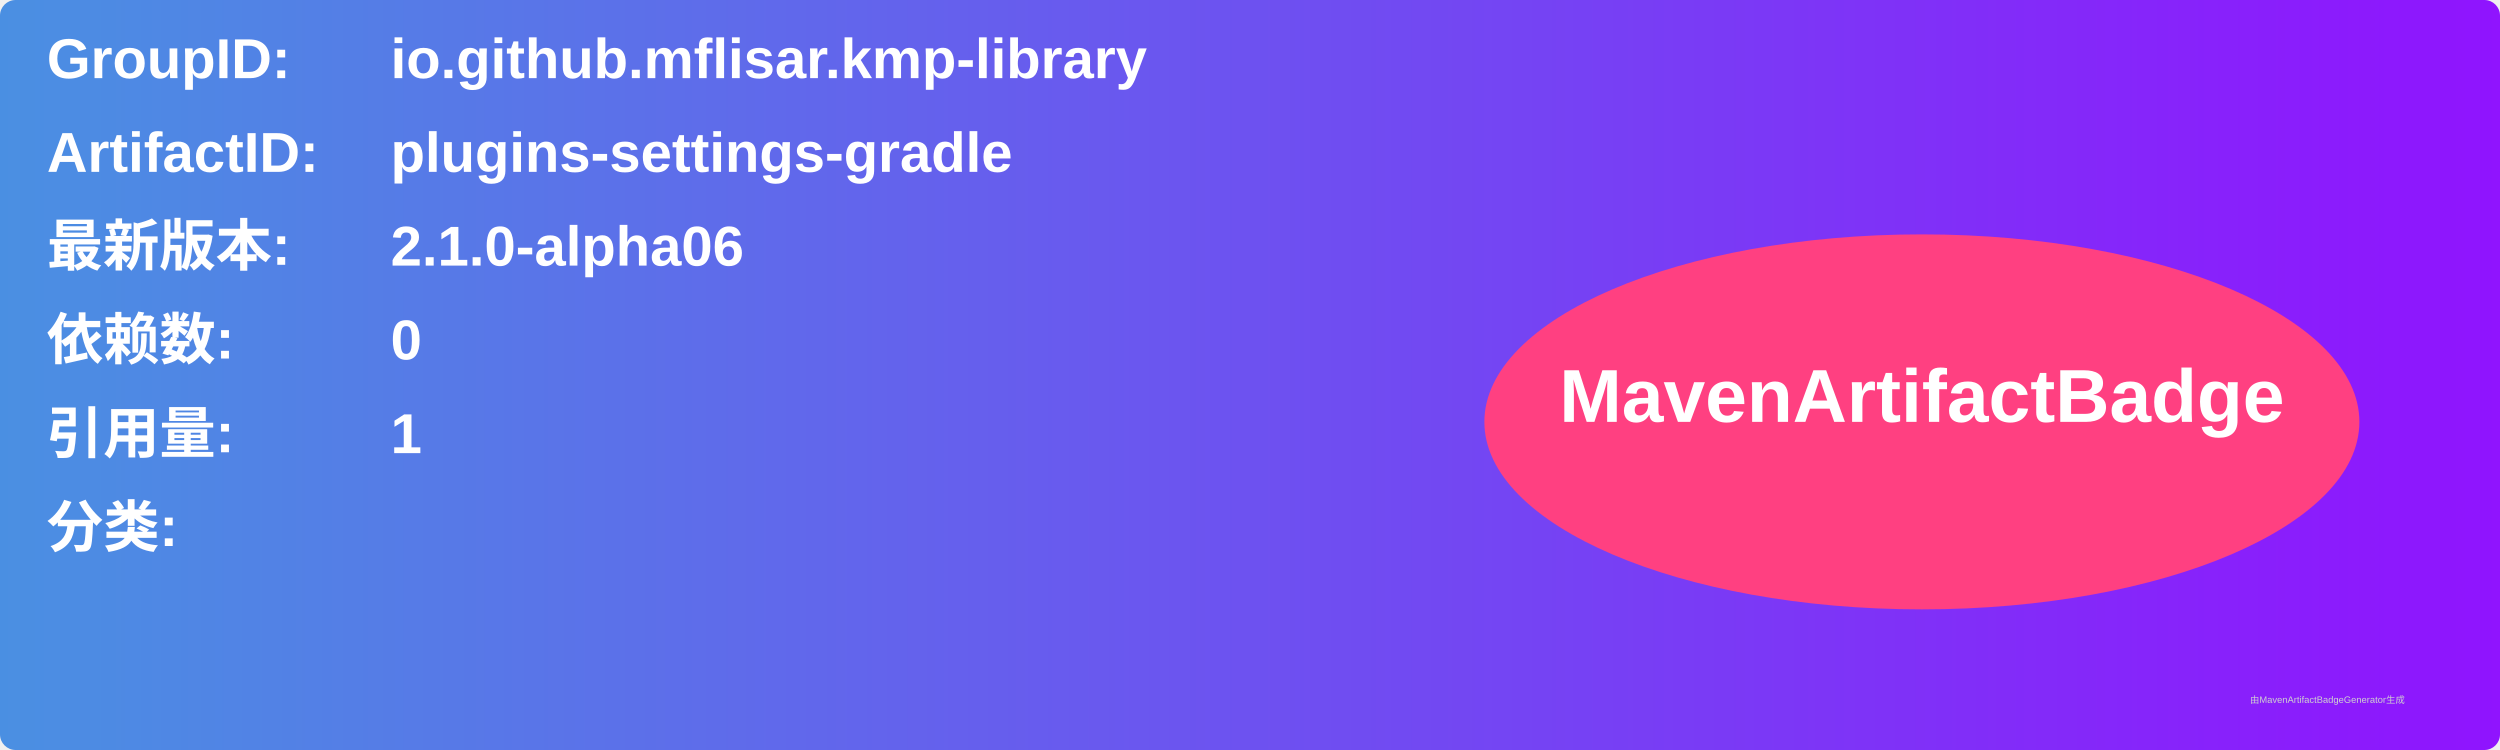
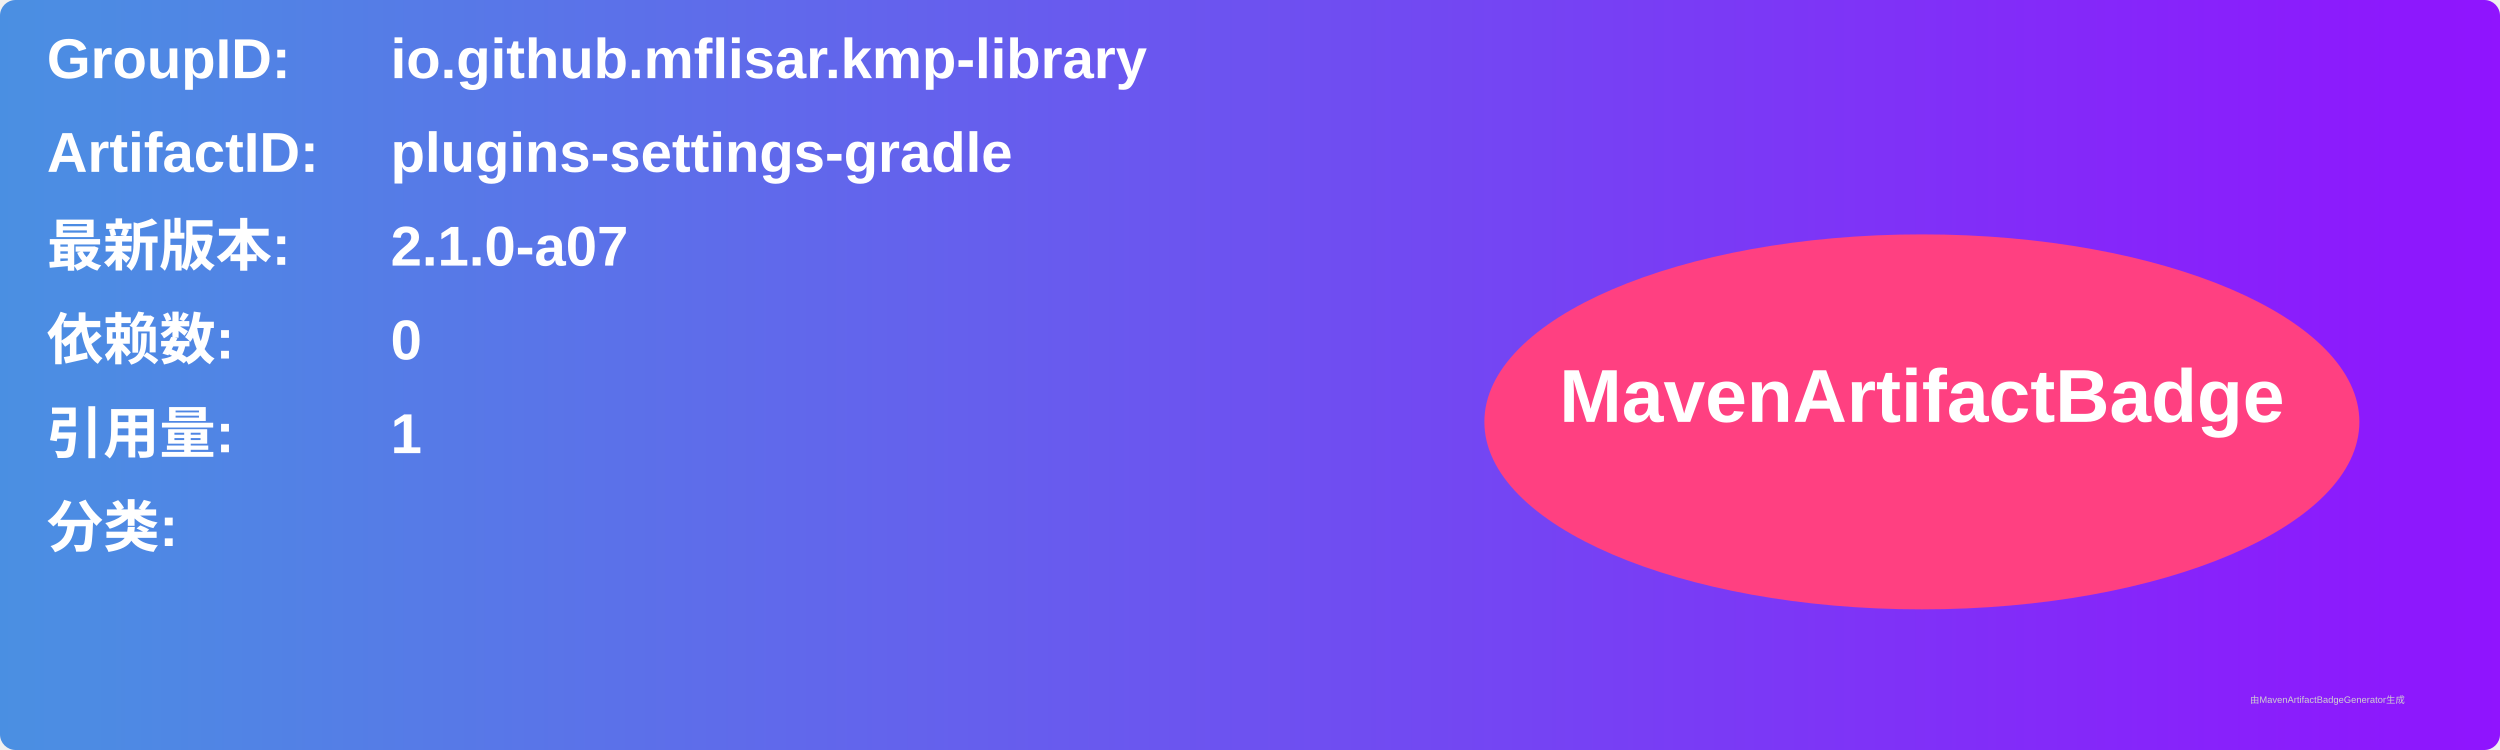
<svg xmlns="http://www.w3.org/2000/svg" width="800" height="240" viewBox="0 0 800 240">
  <linearGradient id="grad" x1="0%" y1="0%" x2="100%" y2="0%">
    <stop offset="0%" stop-color="#4a90e2" />
    <stop offset="100%" stop-color="#9013fe" />
  </linearGradient>
  <rect width="100%" height="100%" rx="5" ry="5" fill="url(#grad)" />
  <g transform="translate(15, 15)">
    <text x="0" y="10" font-family="Arial" font-size="18" fill="white" font-weight="bold" width="260">GroupID:</text>
    <text x="110" y="10" font-family="Arial" font-size="18" fill="white" font-weight="bold" width="460">io.github.mflisar.kmp-library</text>
    <text x="0" y="40" font-family="Arial" font-size="18" fill="white" font-weight="bold" width="260">ArtifactID:</text>
    <text x="110" y="40" font-family="Arial" font-size="18" fill="white" font-weight="bold" width="460">plugins-settings-gradle</text>
    <text x="0" y="70" font-family="Arial" font-size="18" fill="white" font-weight="bold">最新版本:</text>
    <text x="110" y="70" font-family="Arial" font-size="18" fill="white" font-weight="bold">
-       <tspan font-weight="bold">2.1.0-alpha06</tspan>
+       <tspan font-weight="bold">2.1.0-a07</tspan>
    </text>
    <text x="0" y="100" font-family="Arial" font-size="18" fill="white" font-weight="bold">依赖数: </text>
    <text x="110" y="100" font-family="Arial" font-size="18" fill="white">
      <tspan font-weight="bold">0</tspan>
    </text>
    <text x="0" y="130" font-family="Arial" font-size="18" fill="white" font-weight="bold">引用量: </text>
    <text x="110" y="130" font-family="Arial" font-size="18" fill="white">
      <tspan font-weight="bold">1</tspan>
    </text>
    <text x="0" y="160" font-family="Arial" font-size="18" fill="white" font-weight="bold">分类:</text>
    <text x="10" y="190" font-family="Arial" font-size="10" fill="white">
      <tspan font-weight="bold" />
    </text>
    <ellipse cx="600" cy="120" rx="140" ry="60" fill="#ff4081" />
    <text x="600" y="120" text-anchor="middle" font-family="Arial" font-size="24" fill="white" font-weight="bold">MavenArtifactBadge</text>
  </g>
  <text x="720" y="225" font-family="Arial" font-size="3" fill="#d0d0d0">由MavenArtifactBadgeGenerator生成</text>
</svg>
